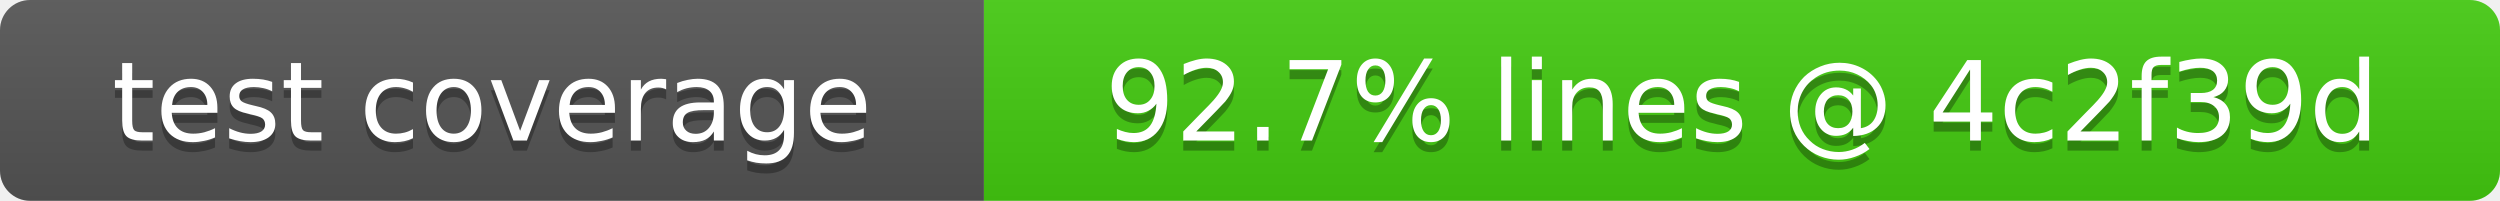
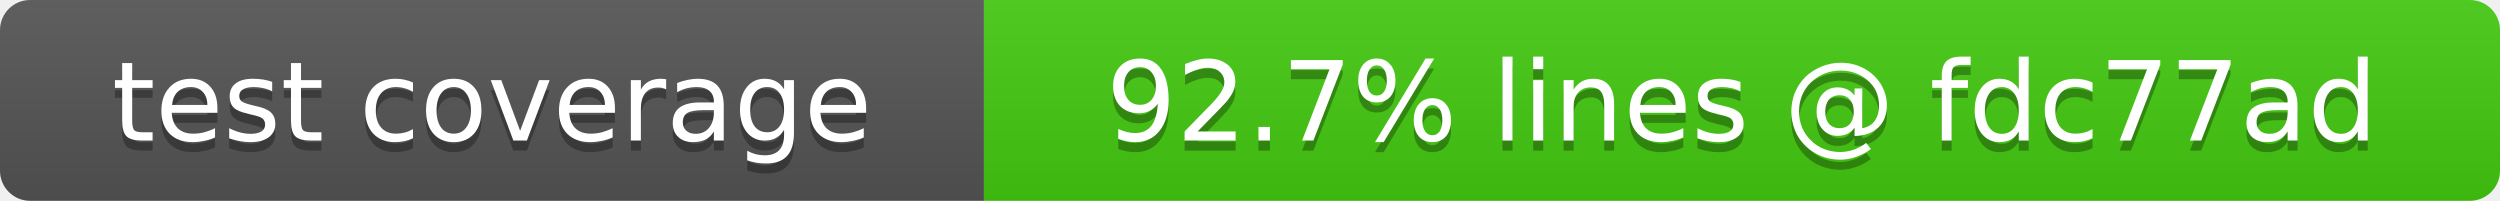
- <svg xmlns="http://www.w3.org/2000/svg" width="249" height="20" role="img" aria-label="test coverage: 92.7% lines @ 4c2f39d">
+ <svg xmlns="http://www.w3.org/2000/svg" width="249" height="20" role="img" aria-label="test coverage: 92.7% lines @ fdc77ad">
  <linearGradient id="s" x2="0" y2="100%">
    <stop offset="0" stop-color="#bbb" stop-opacity=".1" />
    <stop offset="1" stop-opacity=".1" />
  </linearGradient>
  <clipPath id="r">
    <rect width="249" height="20" rx="3" fill="#fff" />
  </clipPath>
  <g clip-path="url(#r)">
    <rect width="98" height="20" fill="#555" />
    <rect x="98" width="151" height="20" fill="#4c1" />
    <rect width="249" height="20" fill="url(#s)" />
  </g>
  <g fill="#fff" text-anchor="middle" font-family="Verdana,Geneva,DejaVu Sans,sans-serif" font-size="11">
    <text x="49" y="15" fill="#010101" fill-opacity=".3">test coverage</text>
    <text x="49" y="14">test coverage</text>
-     <text x="173.5" y="15" fill="#010101" fill-opacity=".3">92.7% lines @ 4c2f39d</text>
-     <text x="173.5" y="14">92.7% lines @ 4c2f39d</text>
+     <text x="173.5" y="15" fill="#010101" fill-opacity=".3">92.7% lines @ fdc77ad</text>
+     <text x="173.5" y="14">92.7% lines @ fdc77ad</text>
  </g>
</svg>
